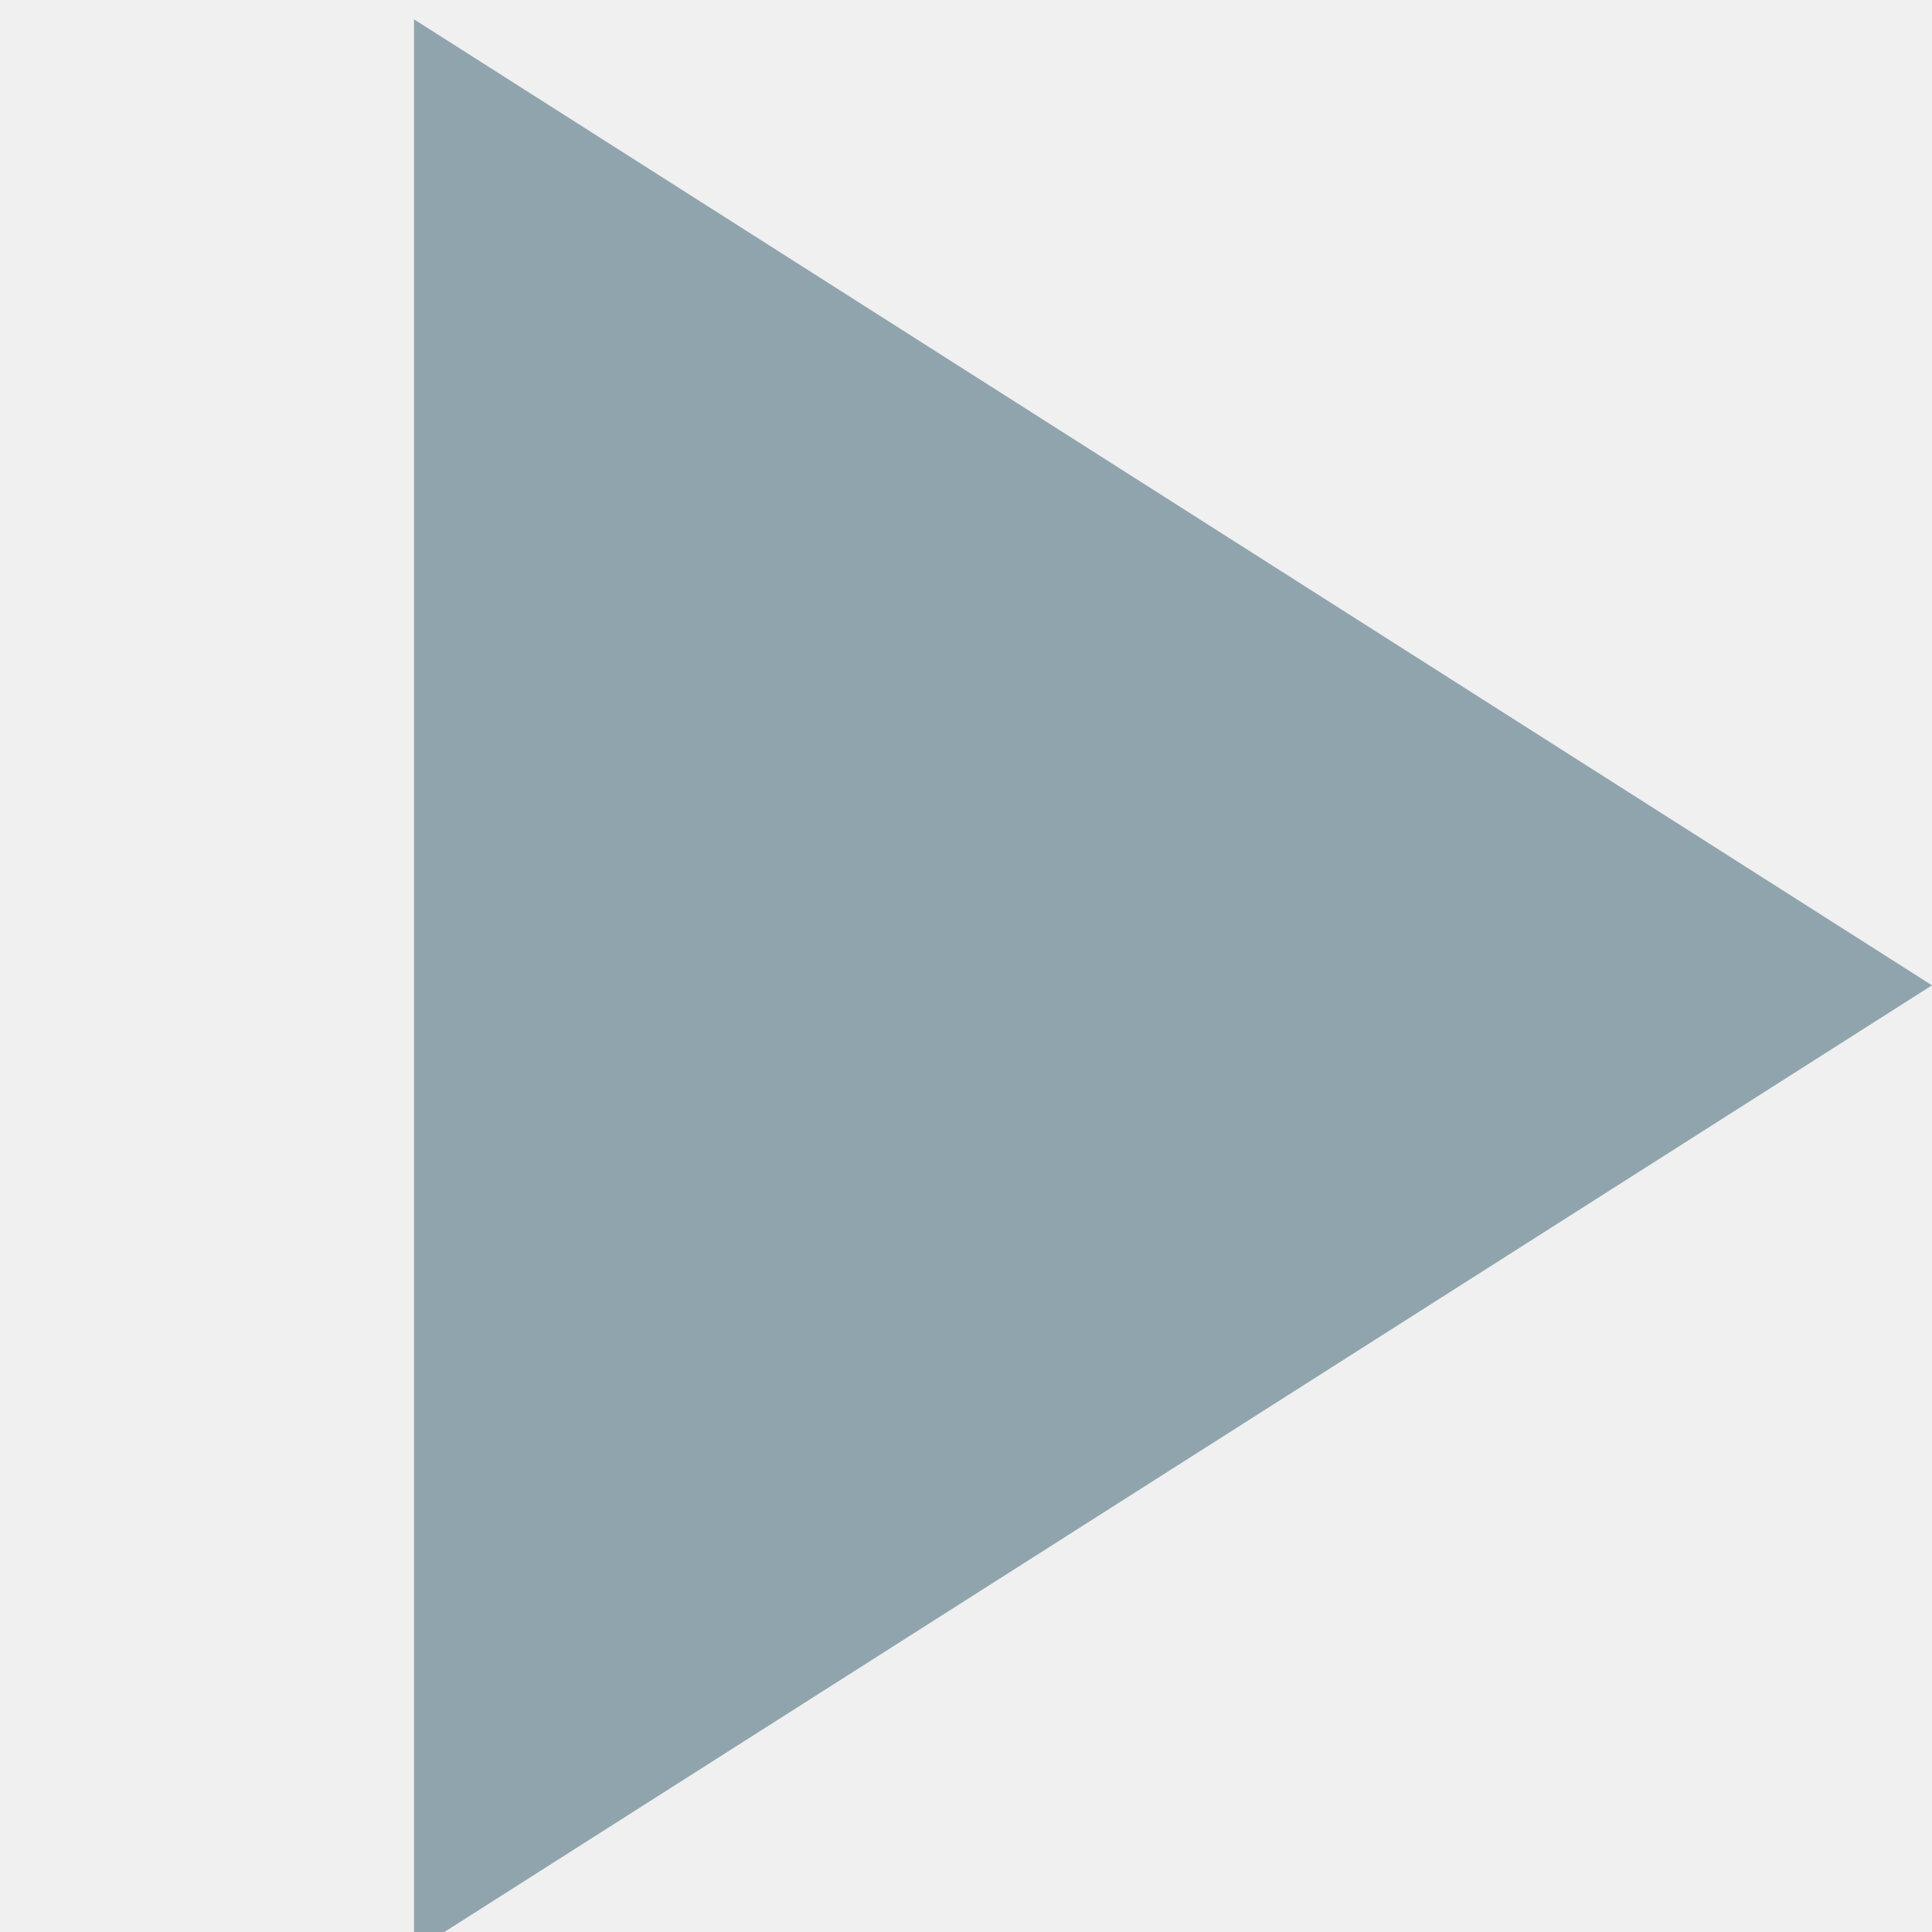
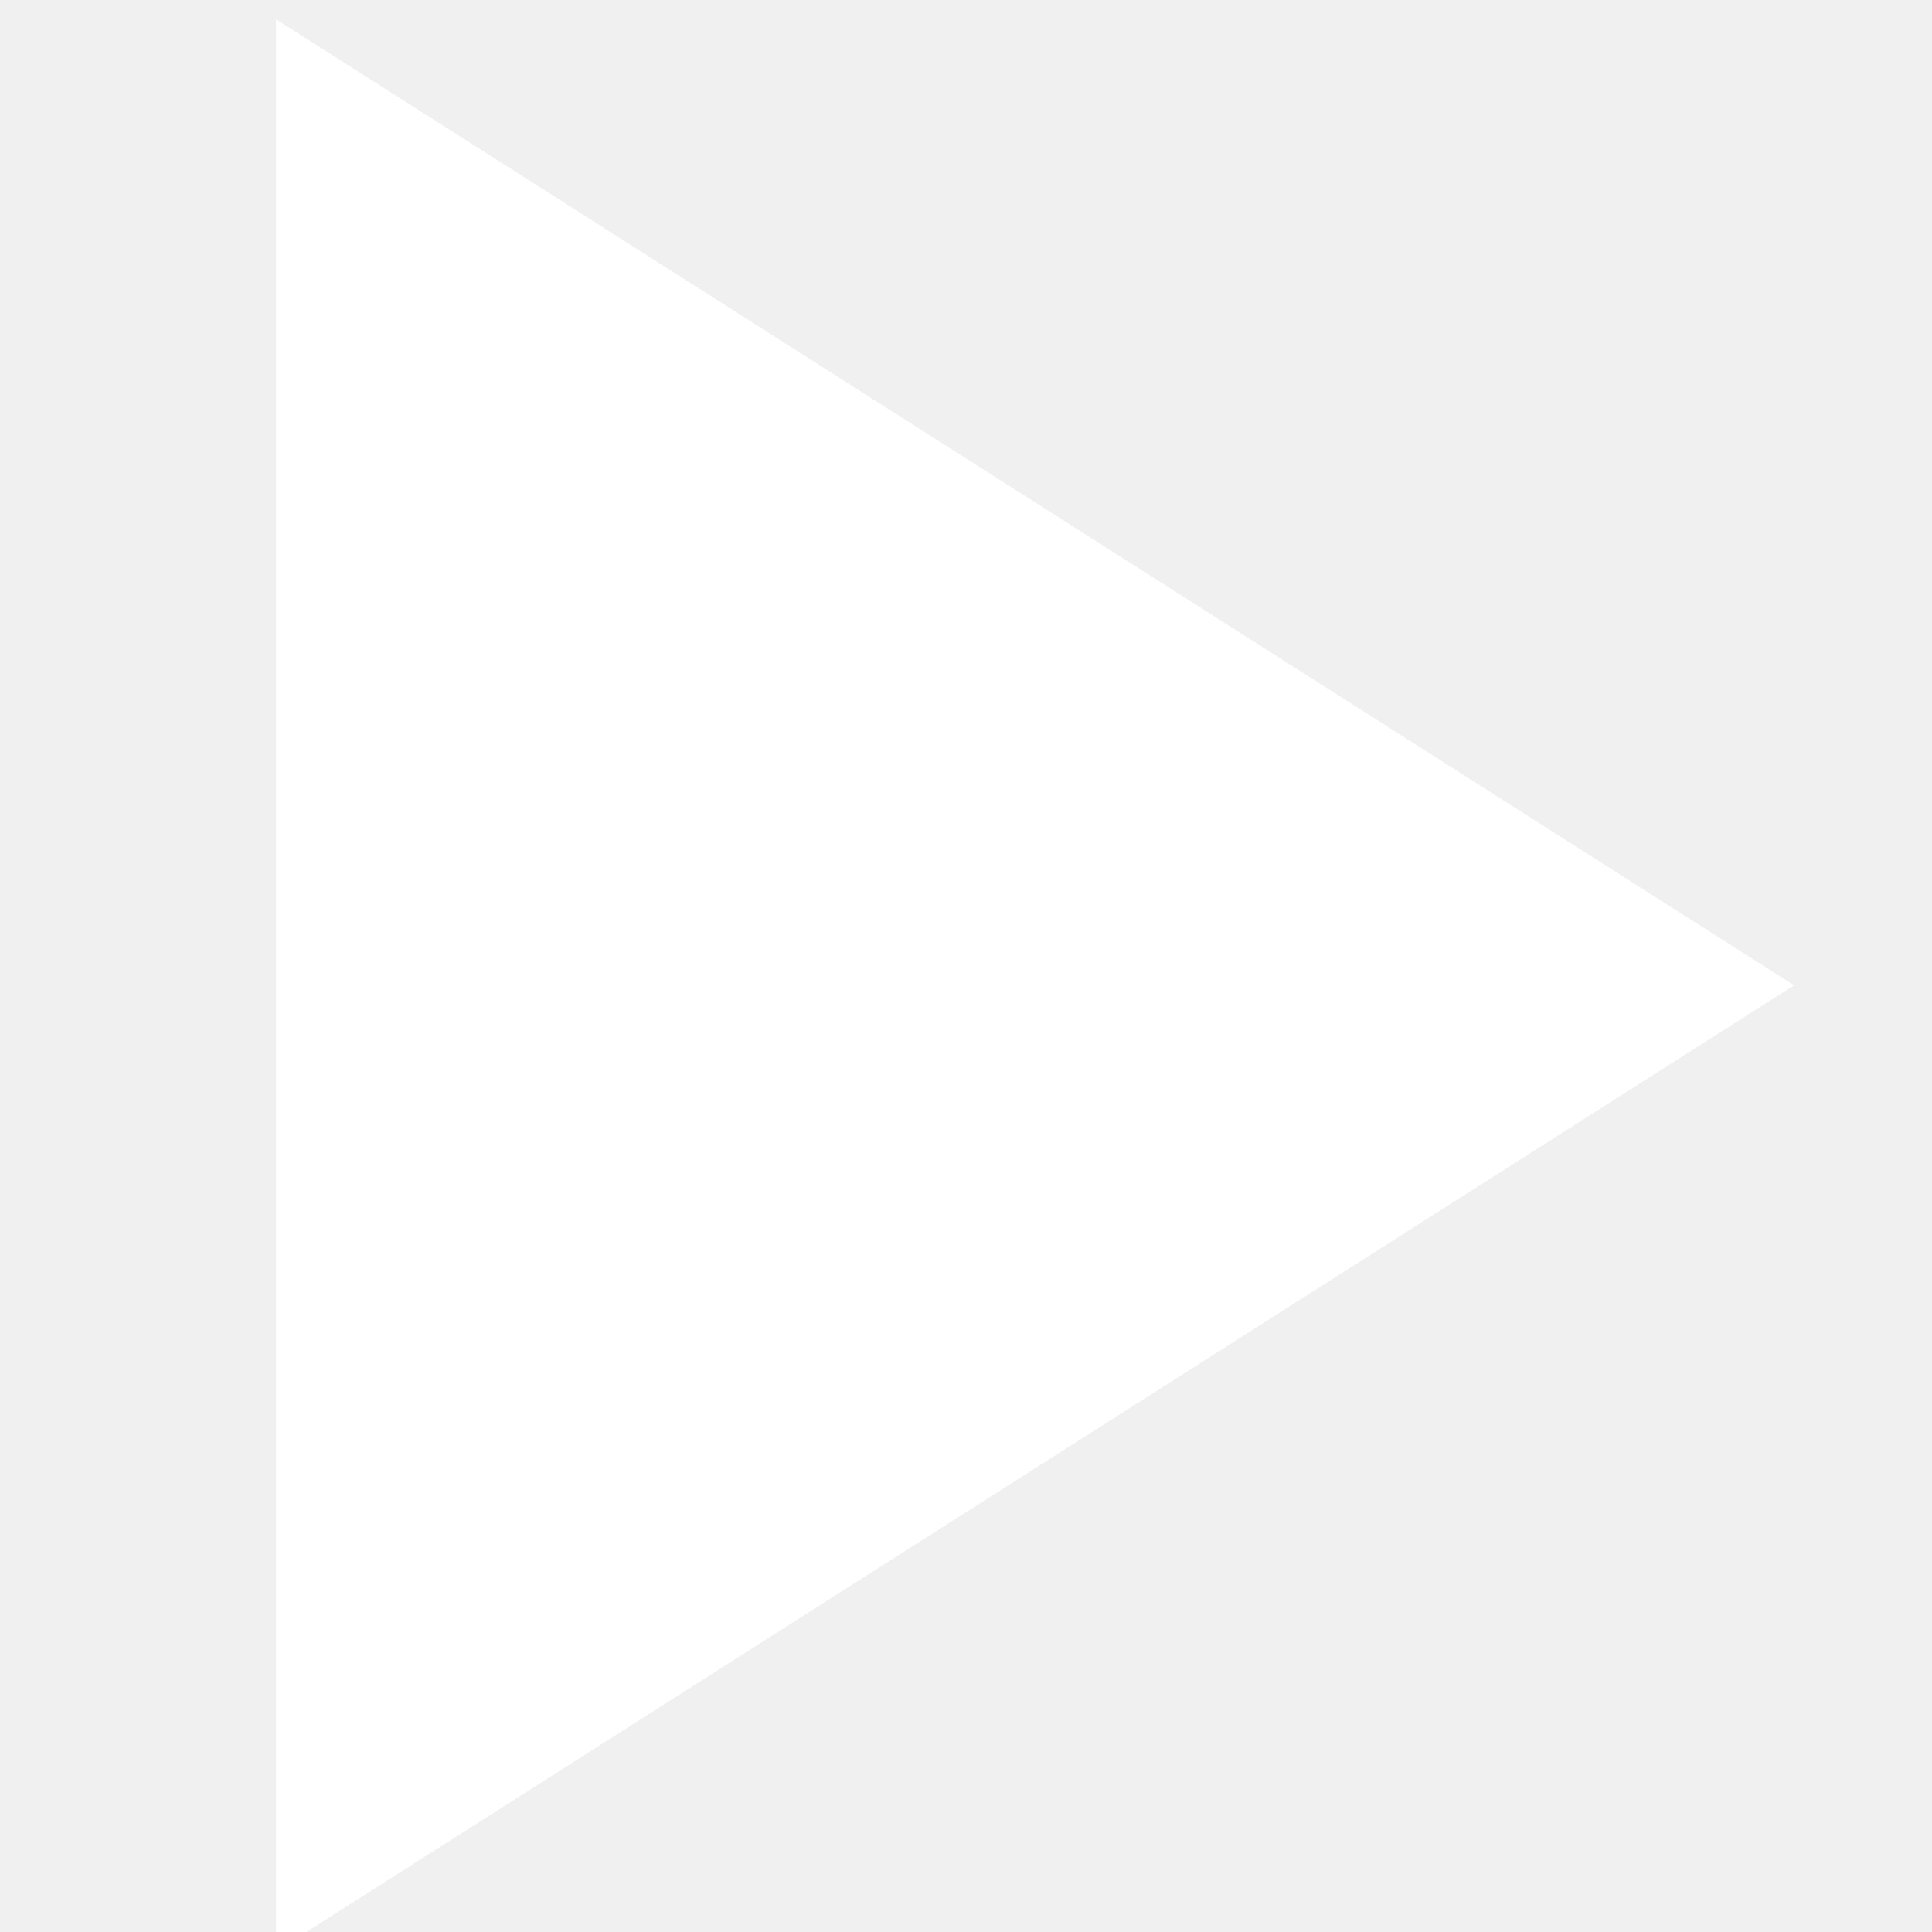
- <svg xmlns="http://www.w3.org/2000/svg" version="1.1" width="11px" height="11px" viewBox="5 5 14 14">
-   <path fill="#90A4AE" d="M8,5.14V19.14L19,12.14L8,5.14Z" />
+ <svg xmlns="http://www.w3.org/2000/svg" version="1.1" width="11px" height="11px" fill="#FFFFFF" viewBox="6 5 14 14">
+   <path d="M8,5.14V19.14L19,12.14L8,5.14Z" />
</svg>
